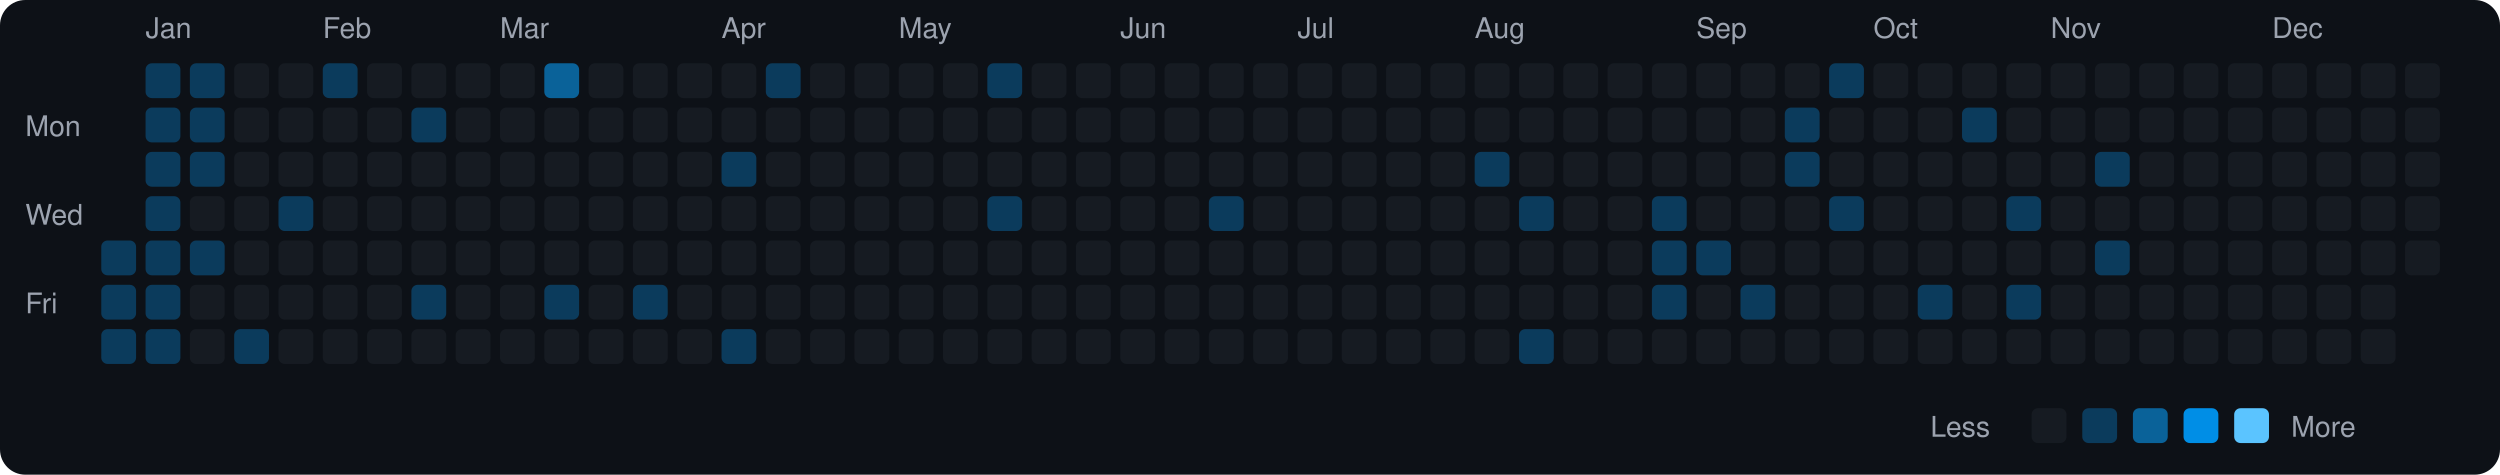
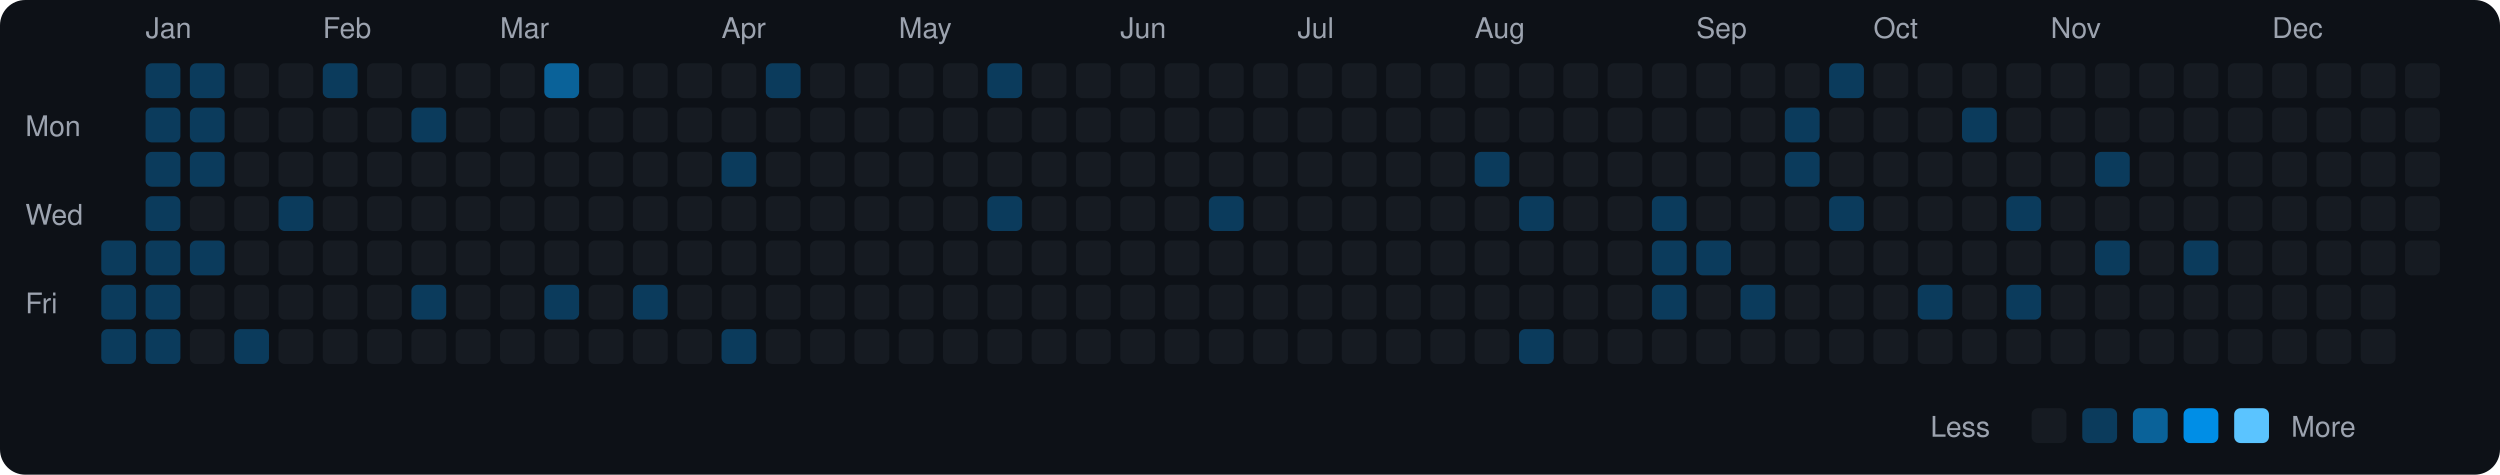
<svg xmlns="http://www.w3.org/2000/svg" viewBox="0 0 790 150" width="790" height="150">
  <rect width="790" height="150" fill="#0d1117" rx="8" ry="8" />
  <text x="8" y="43" fill="#9ca3af" font-size="9" font-family="-apple-system, BlinkMacSystemFont, 'Segoe UI', Helvetica, Arial, sans-serif">Mon</text>
  <text x="8" y="71" fill="#9ca3af" font-size="9" font-family="-apple-system, BlinkMacSystemFont, 'Segoe UI', Helvetica, Arial, sans-serif">Wed</text>
  <text x="8" y="99" fill="#9ca3af" font-size="9" font-family="-apple-system, BlinkMacSystemFont, 'Segoe UI', Helvetica, Arial, sans-serif">Fri</text>
  <rect x="32" y="76" width="11" height="11" rx="2" ry="2" fill="#0b3b5c">
    </rect>
  <rect x="32" y="90" width="11" height="11" rx="2" ry="2" fill="#0b3b5c">
    </rect>
  <rect x="32" y="104" width="11" height="11" rx="2" ry="2" fill="#0b3b5c">
    </rect>
  <text x="46" y="12" fill="#9ca3af" font-size="9" font-family="-apple-system, BlinkMacSystemFont, 'Segoe UI', Helvetica, Arial, sans-serif">Jan</text>
  <rect x="46" y="20" width="11" height="11" rx="2" ry="2" fill="#0b3b5c">
    </rect>
  <rect x="46" y="34" width="11" height="11" rx="2" ry="2" fill="#0b3b5c">
    </rect>
  <rect x="46" y="48" width="11" height="11" rx="2" ry="2" fill="#0b3b5c">
    </rect>
  <rect x="46" y="62" width="11" height="11" rx="2" ry="2" fill="#0b3b5c">
    </rect>
  <rect x="46" y="76" width="11" height="11" rx="2" ry="2" fill="#0b3b5c">
    </rect>
  <rect x="46" y="90" width="11" height="11" rx="2" ry="2" fill="#0b3b5c">
    </rect>
  <rect x="46" y="104" width="11" height="11" rx="2" ry="2" fill="#0b3b5c">
    </rect>
  <rect x="60" y="20" width="11" height="11" rx="2" ry="2" fill="#0b3b5c">
    </rect>
  <rect x="60" y="34" width="11" height="11" rx="2" ry="2" fill="#0b3b5c">
    </rect>
  <rect x="60" y="48" width="11" height="11" rx="2" ry="2" fill="#0b3b5c">
    </rect>
  <rect x="60" y="62" width="11" height="11" rx="2" ry="2" fill="#161b22">
    </rect>
  <rect x="60" y="76" width="11" height="11" rx="2" ry="2" fill="#0b3b5c">
    </rect>
  <rect x="60" y="90" width="11" height="11" rx="2" ry="2" fill="#161b22">
    </rect>
  <rect x="60" y="104" width="11" height="11" rx="2" ry="2" fill="#161b22">
    </rect>
  <rect x="74" y="20" width="11" height="11" rx="2" ry="2" fill="#161b22">
    </rect>
  <rect x="74" y="34" width="11" height="11" rx="2" ry="2" fill="#161b22">
    </rect>
  <rect x="74" y="48" width="11" height="11" rx="2" ry="2" fill="#161b22">
    </rect>
  <rect x="74" y="62" width="11" height="11" rx="2" ry="2" fill="#161b22">
    </rect>
  <rect x="74" y="76" width="11" height="11" rx="2" ry="2" fill="#161b22">
    </rect>
  <rect x="74" y="90" width="11" height="11" rx="2" ry="2" fill="#161b22">
    </rect>
  <rect x="74" y="104" width="11" height="11" rx="2" ry="2" fill="#0b3b5c">
    </rect>
  <rect x="88" y="20" width="11" height="11" rx="2" ry="2" fill="#161b22">
    </rect>
  <rect x="88" y="34" width="11" height="11" rx="2" ry="2" fill="#161b22">
    </rect>
  <rect x="88" y="48" width="11" height="11" rx="2" ry="2" fill="#161b22">
    </rect>
  <rect x="88" y="62" width="11" height="11" rx="2" ry="2" fill="#0b3b5c">
    </rect>
  <rect x="88" y="76" width="11" height="11" rx="2" ry="2" fill="#161b22">
    </rect>
  <rect x="88" y="90" width="11" height="11" rx="2" ry="2" fill="#161b22">
    </rect>
  <rect x="88" y="104" width="11" height="11" rx="2" ry="2" fill="#161b22">
    </rect>
  <text x="102" y="12" fill="#9ca3af" font-size="9" font-family="-apple-system, BlinkMacSystemFont, 'Segoe UI', Helvetica, Arial, sans-serif">Feb</text>
  <rect x="102" y="20" width="11" height="11" rx="2" ry="2" fill="#0b3b5c">
    </rect>
  <rect x="102" y="34" width="11" height="11" rx="2" ry="2" fill="#161b22">
    </rect>
  <rect x="102" y="48" width="11" height="11" rx="2" ry="2" fill="#161b22">
    </rect>
  <rect x="102" y="62" width="11" height="11" rx="2" ry="2" fill="#161b22">
    </rect>
  <rect x="102" y="76" width="11" height="11" rx="2" ry="2" fill="#161b22">
    </rect>
  <rect x="102" y="90" width="11" height="11" rx="2" ry="2" fill="#161b22">
    </rect>
  <rect x="102" y="104" width="11" height="11" rx="2" ry="2" fill="#161b22">
    </rect>
  <rect x="116" y="20" width="11" height="11" rx="2" ry="2" fill="#161b22">
    </rect>
  <rect x="116" y="34" width="11" height="11" rx="2" ry="2" fill="#161b22">
    </rect>
  <rect x="116" y="48" width="11" height="11" rx="2" ry="2" fill="#161b22">
    </rect>
  <rect x="116" y="62" width="11" height="11" rx="2" ry="2" fill="#161b22">
    </rect>
  <rect x="116" y="76" width="11" height="11" rx="2" ry="2" fill="#161b22">
    </rect>
  <rect x="116" y="90" width="11" height="11" rx="2" ry="2" fill="#161b22">
    </rect>
  <rect x="116" y="104" width="11" height="11" rx="2" ry="2" fill="#161b22">
    </rect>
  <rect x="130" y="20" width="11" height="11" rx="2" ry="2" fill="#161b22">
    </rect>
  <rect x="130" y="34" width="11" height="11" rx="2" ry="2" fill="#0b3b5c">
    </rect>
  <rect x="130" y="48" width="11" height="11" rx="2" ry="2" fill="#161b22">
    </rect>
  <rect x="130" y="62" width="11" height="11" rx="2" ry="2" fill="#161b22">
    </rect>
  <rect x="130" y="76" width="11" height="11" rx="2" ry="2" fill="#161b22">
    </rect>
  <rect x="130" y="90" width="11" height="11" rx="2" ry="2" fill="#0b3b5c">
    </rect>
  <rect x="130" y="104" width="11" height="11" rx="2" ry="2" fill="#161b22">
    </rect>
  <rect x="144" y="20" width="11" height="11" rx="2" ry="2" fill="#161b22">
    </rect>
  <rect x="144" y="34" width="11" height="11" rx="2" ry="2" fill="#161b22">
    </rect>
  <rect x="144" y="48" width="11" height="11" rx="2" ry="2" fill="#161b22">
    </rect>
  <rect x="144" y="62" width="11" height="11" rx="2" ry="2" fill="#161b22">
    </rect>
  <rect x="144" y="76" width="11" height="11" rx="2" ry="2" fill="#161b22">
    </rect>
  <rect x="144" y="90" width="11" height="11" rx="2" ry="2" fill="#161b22">
    </rect>
  <rect x="144" y="104" width="11" height="11" rx="2" ry="2" fill="#161b22">
    </rect>
  <text x="158" y="12" fill="#9ca3af" font-size="9" font-family="-apple-system, BlinkMacSystemFont, 'Segoe UI', Helvetica, Arial, sans-serif">Mar</text>
  <rect x="158" y="20" width="11" height="11" rx="2" ry="2" fill="#161b22">
    </rect>
  <rect x="158" y="34" width="11" height="11" rx="2" ry="2" fill="#161b22">
    </rect>
  <rect x="158" y="48" width="11" height="11" rx="2" ry="2" fill="#161b22">
    </rect>
  <rect x="158" y="62" width="11" height="11" rx="2" ry="2" fill="#161b22">
    </rect>
  <rect x="158" y="76" width="11" height="11" rx="2" ry="2" fill="#161b22">
    </rect>
  <rect x="158" y="90" width="11" height="11" rx="2" ry="2" fill="#161b22">
    </rect>
  <rect x="158" y="104" width="11" height="11" rx="2" ry="2" fill="#161b22">
    </rect>
  <rect x="172" y="20" width="11" height="11" rx="2" ry="2" fill="#0a6299">
    </rect>
  <rect x="172" y="34" width="11" height="11" rx="2" ry="2" fill="#161b22">
    </rect>
  <rect x="172" y="48" width="11" height="11" rx="2" ry="2" fill="#161b22">
    </rect>
  <rect x="172" y="62" width="11" height="11" rx="2" ry="2" fill="#161b22">
    </rect>
  <rect x="172" y="76" width="11" height="11" rx="2" ry="2" fill="#161b22">
    </rect>
  <rect x="172" y="90" width="11" height="11" rx="2" ry="2" fill="#0b3b5c">
    </rect>
  <rect x="172" y="104" width="11" height="11" rx="2" ry="2" fill="#161b22">
    </rect>
  <rect x="186" y="20" width="11" height="11" rx="2" ry="2" fill="#161b22">
    </rect>
  <rect x="186" y="34" width="11" height="11" rx="2" ry="2" fill="#161b22">
    </rect>
  <rect x="186" y="48" width="11" height="11" rx="2" ry="2" fill="#161b22">
    </rect>
  <rect x="186" y="62" width="11" height="11" rx="2" ry="2" fill="#161b22">
    </rect>
  <rect x="186" y="76" width="11" height="11" rx="2" ry="2" fill="#161b22">
    </rect>
  <rect x="186" y="90" width="11" height="11" rx="2" ry="2" fill="#161b22">
    </rect>
  <rect x="186" y="104" width="11" height="11" rx="2" ry="2" fill="#161b22">
    </rect>
  <rect x="200" y="20" width="11" height="11" rx="2" ry="2" fill="#161b22">
    </rect>
  <rect x="200" y="34" width="11" height="11" rx="2" ry="2" fill="#161b22">
    </rect>
  <rect x="200" y="48" width="11" height="11" rx="2" ry="2" fill="#161b22">
    </rect>
  <rect x="200" y="62" width="11" height="11" rx="2" ry="2" fill="#161b22">
    </rect>
  <rect x="200" y="76" width="11" height="11" rx="2" ry="2" fill="#161b22">
    </rect>
  <rect x="200" y="90" width="11" height="11" rx="2" ry="2" fill="#0b3b5c">
    </rect>
  <rect x="200" y="104" width="11" height="11" rx="2" ry="2" fill="#161b22">
    </rect>
  <rect x="214" y="20" width="11" height="11" rx="2" ry="2" fill="#161b22">
    </rect>
  <rect x="214" y="34" width="11" height="11" rx="2" ry="2" fill="#161b22">
    </rect>
  <rect x="214" y="48" width="11" height="11" rx="2" ry="2" fill="#161b22">
    </rect>
  <rect x="214" y="62" width="11" height="11" rx="2" ry="2" fill="#161b22">
    </rect>
  <rect x="214" y="76" width="11" height="11" rx="2" ry="2" fill="#161b22">
    </rect>
  <rect x="214" y="90" width="11" height="11" rx="2" ry="2" fill="#161b22">
    </rect>
  <rect x="214" y="104" width="11" height="11" rx="2" ry="2" fill="#161b22">
    </rect>
  <text x="228" y="12" fill="#9ca3af" font-size="9" font-family="-apple-system, BlinkMacSystemFont, 'Segoe UI', Helvetica, Arial, sans-serif">Apr</text>
  <rect x="228" y="20" width="11" height="11" rx="2" ry="2" fill="#161b22">
    </rect>
  <rect x="228" y="34" width="11" height="11" rx="2" ry="2" fill="#161b22">
    </rect>
  <rect x="228" y="48" width="11" height="11" rx="2" ry="2" fill="#0b3b5c">
    </rect>
  <rect x="228" y="62" width="11" height="11" rx="2" ry="2" fill="#161b22">
    </rect>
  <rect x="228" y="76" width="11" height="11" rx="2" ry="2" fill="#161b22">
    </rect>
  <rect x="228" y="90" width="11" height="11" rx="2" ry="2" fill="#161b22">
    </rect>
  <rect x="228" y="104" width="11" height="11" rx="2" ry="2" fill="#0b3b5c">
    </rect>
  <rect x="242" y="20" width="11" height="11" rx="2" ry="2" fill="#0b3b5c">
    </rect>
  <rect x="242" y="34" width="11" height="11" rx="2" ry="2" fill="#161b22">
    </rect>
  <rect x="242" y="48" width="11" height="11" rx="2" ry="2" fill="#161b22">
    </rect>
  <rect x="242" y="62" width="11" height="11" rx="2" ry="2" fill="#161b22">
    </rect>
  <rect x="242" y="76" width="11" height="11" rx="2" ry="2" fill="#161b22">
    </rect>
  <rect x="242" y="90" width="11" height="11" rx="2" ry="2" fill="#161b22">
    </rect>
  <rect x="242" y="104" width="11" height="11" rx="2" ry="2" fill="#161b22">
    </rect>
  <rect x="256" y="20" width="11" height="11" rx="2" ry="2" fill="#161b22">
    </rect>
  <rect x="256" y="34" width="11" height="11" rx="2" ry="2" fill="#161b22">
    </rect>
  <rect x="256" y="48" width="11" height="11" rx="2" ry="2" fill="#161b22">
    </rect>
  <rect x="256" y="62" width="11" height="11" rx="2" ry="2" fill="#161b22">
    </rect>
  <rect x="256" y="76" width="11" height="11" rx="2" ry="2" fill="#161b22">
    </rect>
  <rect x="256" y="90" width="11" height="11" rx="2" ry="2" fill="#161b22">
    </rect>
  <rect x="256" y="104" width="11" height="11" rx="2" ry="2" fill="#161b22">
    </rect>
  <rect x="270" y="20" width="11" height="11" rx="2" ry="2" fill="#161b22">
    </rect>
  <rect x="270" y="34" width="11" height="11" rx="2" ry="2" fill="#161b22">
    </rect>
  <rect x="270" y="48" width="11" height="11" rx="2" ry="2" fill="#161b22">
    </rect>
  <rect x="270" y="62" width="11" height="11" rx="2" ry="2" fill="#161b22">
    </rect>
  <rect x="270" y="76" width="11" height="11" rx="2" ry="2" fill="#161b22">
    </rect>
  <rect x="270" y="90" width="11" height="11" rx="2" ry="2" fill="#161b22">
    </rect>
  <rect x="270" y="104" width="11" height="11" rx="2" ry="2" fill="#161b22">
    </rect>
  <text x="284" y="12" fill="#9ca3af" font-size="9" font-family="-apple-system, BlinkMacSystemFont, 'Segoe UI', Helvetica, Arial, sans-serif">May</text>
  <rect x="284" y="20" width="11" height="11" rx="2" ry="2" fill="#161b22">
    </rect>
  <rect x="284" y="34" width="11" height="11" rx="2" ry="2" fill="#161b22">
    </rect>
  <rect x="284" y="48" width="11" height="11" rx="2" ry="2" fill="#161b22">
    </rect>
  <rect x="284" y="62" width="11" height="11" rx="2" ry="2" fill="#161b22">
    </rect>
  <rect x="284" y="76" width="11" height="11" rx="2" ry="2" fill="#161b22">
    </rect>
  <rect x="284" y="90" width="11" height="11" rx="2" ry="2" fill="#161b22">
    </rect>
  <rect x="284" y="104" width="11" height="11" rx="2" ry="2" fill="#161b22">
    </rect>
  <rect x="298" y="20" width="11" height="11" rx="2" ry="2" fill="#161b22">
    </rect>
  <rect x="298" y="34" width="11" height="11" rx="2" ry="2" fill="#161b22">
    </rect>
  <rect x="298" y="48" width="11" height="11" rx="2" ry="2" fill="#161b22">
    </rect>
  <rect x="298" y="62" width="11" height="11" rx="2" ry="2" fill="#161b22">
    </rect>
  <rect x="298" y="76" width="11" height="11" rx="2" ry="2" fill="#161b22">
    </rect>
  <rect x="298" y="90" width="11" height="11" rx="2" ry="2" fill="#161b22">
    </rect>
  <rect x="298" y="104" width="11" height="11" rx="2" ry="2" fill="#161b22">
    </rect>
  <rect x="312" y="20" width="11" height="11" rx="2" ry="2" fill="#0b3b5c">
    </rect>
  <rect x="312" y="34" width="11" height="11" rx="2" ry="2" fill="#161b22">
    </rect>
  <rect x="312" y="48" width="11" height="11" rx="2" ry="2" fill="#161b22">
    </rect>
  <rect x="312" y="62" width="11" height="11" rx="2" ry="2" fill="#0b3b5c">
    </rect>
  <rect x="312" y="76" width="11" height="11" rx="2" ry="2" fill="#161b22">
    </rect>
  <rect x="312" y="90" width="11" height="11" rx="2" ry="2" fill="#161b22">
    </rect>
  <rect x="312" y="104" width="11" height="11" rx="2" ry="2" fill="#161b22">
    </rect>
  <rect x="326" y="20" width="11" height="11" rx="2" ry="2" fill="#161b22">
    </rect>
  <rect x="326" y="34" width="11" height="11" rx="2" ry="2" fill="#161b22">
    </rect>
  <rect x="326" y="48" width="11" height="11" rx="2" ry="2" fill="#161b22">
    </rect>
  <rect x="326" y="62" width="11" height="11" rx="2" ry="2" fill="#161b22">
    </rect>
  <rect x="326" y="76" width="11" height="11" rx="2" ry="2" fill="#161b22">
    </rect>
  <rect x="326" y="90" width="11" height="11" rx="2" ry="2" fill="#161b22">
    </rect>
  <rect x="326" y="104" width="11" height="11" rx="2" ry="2" fill="#161b22">
    </rect>
  <rect x="340" y="20" width="11" height="11" rx="2" ry="2" fill="#161b22">
    </rect>
  <rect x="340" y="34" width="11" height="11" rx="2" ry="2" fill="#161b22">
    </rect>
  <rect x="340" y="48" width="11" height="11" rx="2" ry="2" fill="#161b22">
    </rect>
  <rect x="340" y="62" width="11" height="11" rx="2" ry="2" fill="#161b22">
    </rect>
  <rect x="340" y="76" width="11" height="11" rx="2" ry="2" fill="#161b22">
    </rect>
  <rect x="340" y="90" width="11" height="11" rx="2" ry="2" fill="#161b22">
    </rect>
  <rect x="340" y="104" width="11" height="11" rx="2" ry="2" fill="#161b22">
    </rect>
  <text x="354" y="12" fill="#9ca3af" font-size="9" font-family="-apple-system, BlinkMacSystemFont, 'Segoe UI', Helvetica, Arial, sans-serif">Jun</text>
  <rect x="354" y="20" width="11" height="11" rx="2" ry="2" fill="#161b22">
    </rect>
  <rect x="354" y="34" width="11" height="11" rx="2" ry="2" fill="#161b22">
    </rect>
  <rect x="354" y="48" width="11" height="11" rx="2" ry="2" fill="#161b22">
    </rect>
  <rect x="354" y="62" width="11" height="11" rx="2" ry="2" fill="#161b22">
    </rect>
  <rect x="354" y="76" width="11" height="11" rx="2" ry="2" fill="#161b22">
    </rect>
  <rect x="354" y="90" width="11" height="11" rx="2" ry="2" fill="#161b22">
    </rect>
  <rect x="354" y="104" width="11" height="11" rx="2" ry="2" fill="#161b22">
    </rect>
  <rect x="368" y="20" width="11" height="11" rx="2" ry="2" fill="#161b22">
    </rect>
  <rect x="368" y="34" width="11" height="11" rx="2" ry="2" fill="#161b22">
    </rect>
  <rect x="368" y="48" width="11" height="11" rx="2" ry="2" fill="#161b22">
    </rect>
  <rect x="368" y="62" width="11" height="11" rx="2" ry="2" fill="#161b22">
    </rect>
  <rect x="368" y="76" width="11" height="11" rx="2" ry="2" fill="#161b22">
    </rect>
  <rect x="368" y="90" width="11" height="11" rx="2" ry="2" fill="#161b22">
    </rect>
  <rect x="368" y="104" width="11" height="11" rx="2" ry="2" fill="#161b22">
    </rect>
  <rect x="382" y="20" width="11" height="11" rx="2" ry="2" fill="#161b22">
    </rect>
  <rect x="382" y="34" width="11" height="11" rx="2" ry="2" fill="#161b22">
    </rect>
  <rect x="382" y="48" width="11" height="11" rx="2" ry="2" fill="#161b22">
    </rect>
  <rect x="382" y="62" width="11" height="11" rx="2" ry="2" fill="#0b3b5c">
    </rect>
  <rect x="382" y="76" width="11" height="11" rx="2" ry="2" fill="#161b22">
    </rect>
  <rect x="382" y="90" width="11" height="11" rx="2" ry="2" fill="#161b22">
    </rect>
  <rect x="382" y="104" width="11" height="11" rx="2" ry="2" fill="#161b22">
    </rect>
  <rect x="396" y="20" width="11" height="11" rx="2" ry="2" fill="#161b22">
    </rect>
  <rect x="396" y="34" width="11" height="11" rx="2" ry="2" fill="#161b22">
    </rect>
  <rect x="396" y="48" width="11" height="11" rx="2" ry="2" fill="#161b22">
    </rect>
  <rect x="396" y="62" width="11" height="11" rx="2" ry="2" fill="#161b22">
    </rect>
  <rect x="396" y="76" width="11" height="11" rx="2" ry="2" fill="#161b22">
    </rect>
  <rect x="396" y="90" width="11" height="11" rx="2" ry="2" fill="#161b22">
    </rect>
  <rect x="396" y="104" width="11" height="11" rx="2" ry="2" fill="#161b22">
    </rect>
  <text x="410" y="12" fill="#9ca3af" font-size="9" font-family="-apple-system, BlinkMacSystemFont, 'Segoe UI', Helvetica, Arial, sans-serif">Jul</text>
  <rect x="410" y="20" width="11" height="11" rx="2" ry="2" fill="#161b22">
    </rect>
  <rect x="410" y="34" width="11" height="11" rx="2" ry="2" fill="#161b22">
    </rect>
  <rect x="410" y="48" width="11" height="11" rx="2" ry="2" fill="#161b22">
    </rect>
  <rect x="410" y="62" width="11" height="11" rx="2" ry="2" fill="#161b22">
    </rect>
  <rect x="410" y="76" width="11" height="11" rx="2" ry="2" fill="#161b22">
    </rect>
  <rect x="410" y="90" width="11" height="11" rx="2" ry="2" fill="#161b22">
    </rect>
  <rect x="410" y="104" width="11" height="11" rx="2" ry="2" fill="#161b22">
    </rect>
  <rect x="424" y="20" width="11" height="11" rx="2" ry="2" fill="#161b22">
    </rect>
  <rect x="424" y="34" width="11" height="11" rx="2" ry="2" fill="#161b22">
    </rect>
  <rect x="424" y="48" width="11" height="11" rx="2" ry="2" fill="#161b22">
    </rect>
  <rect x="424" y="62" width="11" height="11" rx="2" ry="2" fill="#161b22">
    </rect>
  <rect x="424" y="76" width="11" height="11" rx="2" ry="2" fill="#161b22">
    </rect>
  <rect x="424" y="90" width="11" height="11" rx="2" ry="2" fill="#161b22">
    </rect>
  <rect x="424" y="104" width="11" height="11" rx="2" ry="2" fill="#161b22">
    </rect>
  <rect x="438" y="20" width="11" height="11" rx="2" ry="2" fill="#161b22">
    </rect>
  <rect x="438" y="34" width="11" height="11" rx="2" ry="2" fill="#161b22">
    </rect>
  <rect x="438" y="48" width="11" height="11" rx="2" ry="2" fill="#161b22">
    </rect>
  <rect x="438" y="62" width="11" height="11" rx="2" ry="2" fill="#161b22">
    </rect>
  <rect x="438" y="76" width="11" height="11" rx="2" ry="2" fill="#161b22">
    </rect>
  <rect x="438" y="90" width="11" height="11" rx="2" ry="2" fill="#161b22">
    </rect>
  <rect x="438" y="104" width="11" height="11" rx="2" ry="2" fill="#161b22">
    </rect>
  <rect x="452" y="20" width="11" height="11" rx="2" ry="2" fill="#161b22">
    </rect>
  <rect x="452" y="34" width="11" height="11" rx="2" ry="2" fill="#161b22">
    </rect>
  <rect x="452" y="48" width="11" height="11" rx="2" ry="2" fill="#161b22">
    </rect>
  <rect x="452" y="62" width="11" height="11" rx="2" ry="2" fill="#161b22">
    </rect>
  <rect x="452" y="76" width="11" height="11" rx="2" ry="2" fill="#161b22">
    </rect>
  <rect x="452" y="90" width="11" height="11" rx="2" ry="2" fill="#161b22">
    </rect>
  <rect x="452" y="104" width="11" height="11" rx="2" ry="2" fill="#161b22">
    </rect>
  <text x="466" y="12" fill="#9ca3af" font-size="9" font-family="-apple-system, BlinkMacSystemFont, 'Segoe UI', Helvetica, Arial, sans-serif">Aug</text>
  <rect x="466" y="20" width="11" height="11" rx="2" ry="2" fill="#161b22">
    </rect>
  <rect x="466" y="34" width="11" height="11" rx="2" ry="2" fill="#161b22">
    </rect>
  <rect x="466" y="48" width="11" height="11" rx="2" ry="2" fill="#0b3b5c">
    </rect>
  <rect x="466" y="62" width="11" height="11" rx="2" ry="2" fill="#161b22">
    </rect>
  <rect x="466" y="76" width="11" height="11" rx="2" ry="2" fill="#161b22">
    </rect>
  <rect x="466" y="90" width="11" height="11" rx="2" ry="2" fill="#161b22">
    </rect>
  <rect x="466" y="104" width="11" height="11" rx="2" ry="2" fill="#161b22">
    </rect>
  <rect x="480" y="20" width="11" height="11" rx="2" ry="2" fill="#161b22">
    </rect>
  <rect x="480" y="34" width="11" height="11" rx="2" ry="2" fill="#161b22">
    </rect>
  <rect x="480" y="48" width="11" height="11" rx="2" ry="2" fill="#161b22">
    </rect>
  <rect x="480" y="62" width="11" height="11" rx="2" ry="2" fill="#0b3b5c">
    </rect>
  <rect x="480" y="76" width="11" height="11" rx="2" ry="2" fill="#161b22">
    </rect>
  <rect x="480" y="90" width="11" height="11" rx="2" ry="2" fill="#161b22">
    </rect>
  <rect x="480" y="104" width="11" height="11" rx="2" ry="2" fill="#0b3b5c">
    </rect>
  <rect x="494" y="20" width="11" height="11" rx="2" ry="2" fill="#161b22">
    </rect>
  <rect x="494" y="34" width="11" height="11" rx="2" ry="2" fill="#161b22">
    </rect>
  <rect x="494" y="48" width="11" height="11" rx="2" ry="2" fill="#161b22">
    </rect>
  <rect x="494" y="62" width="11" height="11" rx="2" ry="2" fill="#161b22">
    </rect>
  <rect x="494" y="76" width="11" height="11" rx="2" ry="2" fill="#161b22">
    </rect>
  <rect x="494" y="90" width="11" height="11" rx="2" ry="2" fill="#161b22">
    </rect>
  <rect x="494" y="104" width="11" height="11" rx="2" ry="2" fill="#161b22">
    </rect>
  <rect x="508" y="20" width="11" height="11" rx="2" ry="2" fill="#161b22">
    </rect>
  <rect x="508" y="34" width="11" height="11" rx="2" ry="2" fill="#161b22">
    </rect>
  <rect x="508" y="48" width="11" height="11" rx="2" ry="2" fill="#161b22">
    </rect>
  <rect x="508" y="62" width="11" height="11" rx="2" ry="2" fill="#161b22">
    </rect>
  <rect x="508" y="76" width="11" height="11" rx="2" ry="2" fill="#161b22">
    </rect>
  <rect x="508" y="90" width="11" height="11" rx="2" ry="2" fill="#161b22">
    </rect>
  <rect x="508" y="104" width="11" height="11" rx="2" ry="2" fill="#161b22">
    </rect>
  <rect x="522" y="20" width="11" height="11" rx="2" ry="2" fill="#161b22">
    </rect>
  <rect x="522" y="34" width="11" height="11" rx="2" ry="2" fill="#161b22">
    </rect>
  <rect x="522" y="48" width="11" height="11" rx="2" ry="2" fill="#161b22">
    </rect>
  <rect x="522" y="62" width="11" height="11" rx="2" ry="2" fill="#0b3b5c">
    </rect>
  <rect x="522" y="76" width="11" height="11" rx="2" ry="2" fill="#0b3b5c">
    </rect>
  <rect x="522" y="90" width="11" height="11" rx="2" ry="2" fill="#0b3b5c">
    </rect>
  <rect x="522" y="104" width="11" height="11" rx="2" ry="2" fill="#161b22">
    </rect>
  <text x="536" y="12" fill="#9ca3af" font-size="9" font-family="-apple-system, BlinkMacSystemFont, 'Segoe UI', Helvetica, Arial, sans-serif">Sep</text>
  <rect x="536" y="20" width="11" height="11" rx="2" ry="2" fill="#161b22">
    </rect>
  <rect x="536" y="34" width="11" height="11" rx="2" ry="2" fill="#161b22">
    </rect>
  <rect x="536" y="48" width="11" height="11" rx="2" ry="2" fill="#161b22">
    </rect>
  <rect x="536" y="62" width="11" height="11" rx="2" ry="2" fill="#161b22">
    </rect>
  <rect x="536" y="76" width="11" height="11" rx="2" ry="2" fill="#0b3b5c">
    </rect>
  <rect x="536" y="90" width="11" height="11" rx="2" ry="2" fill="#161b22">
    </rect>
  <rect x="536" y="104" width="11" height="11" rx="2" ry="2" fill="#161b22">
    </rect>
  <rect x="550" y="20" width="11" height="11" rx="2" ry="2" fill="#161b22">
    </rect>
  <rect x="550" y="34" width="11" height="11" rx="2" ry="2" fill="#161b22">
    </rect>
  <rect x="550" y="48" width="11" height="11" rx="2" ry="2" fill="#161b22">
    </rect>
  <rect x="550" y="62" width="11" height="11" rx="2" ry="2" fill="#161b22">
    </rect>
  <rect x="550" y="76" width="11" height="11" rx="2" ry="2" fill="#161b22">
    </rect>
  <rect x="550" y="90" width="11" height="11" rx="2" ry="2" fill="#0b3b5c">
    </rect>
  <rect x="550" y="104" width="11" height="11" rx="2" ry="2" fill="#161b22">
    </rect>
  <rect x="564" y="20" width="11" height="11" rx="2" ry="2" fill="#161b22">
    </rect>
  <rect x="564" y="34" width="11" height="11" rx="2" ry="2" fill="#0b3b5c">
    </rect>
  <rect x="564" y="48" width="11" height="11" rx="2" ry="2" fill="#0b3b5c">
    </rect>
  <rect x="564" y="62" width="11" height="11" rx="2" ry="2" fill="#161b22">
    </rect>
  <rect x="564" y="76" width="11" height="11" rx="2" ry="2" fill="#161b22">
    </rect>
  <rect x="564" y="90" width="11" height="11" rx="2" ry="2" fill="#161b22">
    </rect>
  <rect x="564" y="104" width="11" height="11" rx="2" ry="2" fill="#161b22">
    </rect>
  <rect x="578" y="20" width="11" height="11" rx="2" ry="2" fill="#0b3b5c">
    </rect>
  <rect x="578" y="34" width="11" height="11" rx="2" ry="2" fill="#161b22">
    </rect>
  <rect x="578" y="48" width="11" height="11" rx="2" ry="2" fill="#161b22">
    </rect>
  <rect x="578" y="62" width="11" height="11" rx="2" ry="2" fill="#0b3b5c">
    </rect>
  <rect x="578" y="76" width="11" height="11" rx="2" ry="2" fill="#161b22">
    </rect>
  <rect x="578" y="90" width="11" height="11" rx="2" ry="2" fill="#161b22">
    </rect>
  <rect x="578" y="104" width="11" height="11" rx="2" ry="2" fill="#161b22">
    </rect>
  <text x="592" y="12" fill="#9ca3af" font-size="9" font-family="-apple-system, BlinkMacSystemFont, 'Segoe UI', Helvetica, Arial, sans-serif">Oct</text>
  <rect x="592" y="20" width="11" height="11" rx="2" ry="2" fill="#161b22">
    </rect>
  <rect x="592" y="34" width="11" height="11" rx="2" ry="2" fill="#161b22">
    </rect>
  <rect x="592" y="48" width="11" height="11" rx="2" ry="2" fill="#161b22">
    </rect>
  <rect x="592" y="62" width="11" height="11" rx="2" ry="2" fill="#161b22">
    </rect>
  <rect x="592" y="76" width="11" height="11" rx="2" ry="2" fill="#161b22">
    </rect>
  <rect x="592" y="90" width="11" height="11" rx="2" ry="2" fill="#161b22">
    </rect>
  <rect x="592" y="104" width="11" height="11" rx="2" ry="2" fill="#161b22">
    </rect>
  <rect x="606" y="20" width="11" height="11" rx="2" ry="2" fill="#161b22">
    </rect>
  <rect x="606" y="34" width="11" height="11" rx="2" ry="2" fill="#161b22">
    </rect>
  <rect x="606" y="48" width="11" height="11" rx="2" ry="2" fill="#161b22">
    </rect>
  <rect x="606" y="62" width="11" height="11" rx="2" ry="2" fill="#161b22">
    </rect>
  <rect x="606" y="76" width="11" height="11" rx="2" ry="2" fill="#161b22">
    </rect>
  <rect x="606" y="90" width="11" height="11" rx="2" ry="2" fill="#0b3b5c">
    </rect>
  <rect x="606" y="104" width="11" height="11" rx="2" ry="2" fill="#161b22">
    </rect>
  <rect x="620" y="20" width="11" height="11" rx="2" ry="2" fill="#161b22">
    </rect>
  <rect x="620" y="34" width="11" height="11" rx="2" ry="2" fill="#0b3b5c">
    </rect>
  <rect x="620" y="48" width="11" height="11" rx="2" ry="2" fill="#161b22">
    </rect>
  <rect x="620" y="62" width="11" height="11" rx="2" ry="2" fill="#161b22">
    </rect>
  <rect x="620" y="76" width="11" height="11" rx="2" ry="2" fill="#161b22">
    </rect>
  <rect x="620" y="90" width="11" height="11" rx="2" ry="2" fill="#161b22">
    </rect>
  <rect x="620" y="104" width="11" height="11" rx="2" ry="2" fill="#161b22">
    </rect>
  <rect x="634" y="20" width="11" height="11" rx="2" ry="2" fill="#161b22">
    </rect>
  <rect x="634" y="34" width="11" height="11" rx="2" ry="2" fill="#161b22">
    </rect>
  <rect x="634" y="48" width="11" height="11" rx="2" ry="2" fill="#161b22">
    </rect>
  <rect x="634" y="62" width="11" height="11" rx="2" ry="2" fill="#0b3b5c">
    </rect>
  <rect x="634" y="76" width="11" height="11" rx="2" ry="2" fill="#161b22">
    </rect>
  <rect x="634" y="90" width="11" height="11" rx="2" ry="2" fill="#0b3b5c">
    </rect>
  <rect x="634" y="104" width="11" height="11" rx="2" ry="2" fill="#161b22">
    </rect>
  <text x="648" y="12" fill="#9ca3af" font-size="9" font-family="-apple-system, BlinkMacSystemFont, 'Segoe UI', Helvetica, Arial, sans-serif">Nov</text>
  <rect x="648" y="20" width="11" height="11" rx="2" ry="2" fill="#161b22">
    </rect>
  <rect x="648" y="34" width="11" height="11" rx="2" ry="2" fill="#161b22">
    </rect>
  <rect x="648" y="48" width="11" height="11" rx="2" ry="2" fill="#161b22">
    </rect>
  <rect x="648" y="62" width="11" height="11" rx="2" ry="2" fill="#161b22">
    </rect>
  <rect x="648" y="76" width="11" height="11" rx="2" ry="2" fill="#161b22">
    </rect>
  <rect x="648" y="90" width="11" height="11" rx="2" ry="2" fill="#161b22">
    </rect>
  <rect x="648" y="104" width="11" height="11" rx="2" ry="2" fill="#161b22">
    </rect>
  <rect x="662" y="20" width="11" height="11" rx="2" ry="2" fill="#161b22">
    </rect>
  <rect x="662" y="34" width="11" height="11" rx="2" ry="2" fill="#161b22">
    </rect>
  <rect x="662" y="48" width="11" height="11" rx="2" ry="2" fill="#0b3b5c">
    </rect>
  <rect x="662" y="62" width="11" height="11" rx="2" ry="2" fill="#161b22">
    </rect>
  <rect x="662" y="76" width="11" height="11" rx="2" ry="2" fill="#0b3b5c">
    </rect>
  <rect x="662" y="90" width="11" height="11" rx="2" ry="2" fill="#161b22">
    </rect>
  <rect x="662" y="104" width="11" height="11" rx="2" ry="2" fill="#161b22">
    </rect>
  <rect x="676" y="20" width="11" height="11" rx="2" ry="2" fill="#161b22">
    </rect>
  <rect x="676" y="34" width="11" height="11" rx="2" ry="2" fill="#161b22">
    </rect>
  <rect x="676" y="48" width="11" height="11" rx="2" ry="2" fill="#161b22">
    </rect>
  <rect x="676" y="62" width="11" height="11" rx="2" ry="2" fill="#161b22">
    </rect>
  <rect x="676" y="76" width="11" height="11" rx="2" ry="2" fill="#161b22">
    </rect>
  <rect x="676" y="90" width="11" height="11" rx="2" ry="2" fill="#161b22">
    </rect>
  <rect x="676" y="104" width="11" height="11" rx="2" ry="2" fill="#161b22">
    </rect>
  <rect x="690" y="20" width="11" height="11" rx="2" ry="2" fill="#161b22">
    </rect>
  <rect x="690" y="34" width="11" height="11" rx="2" ry="2" fill="#161b22">
    </rect>
  <rect x="690" y="48" width="11" height="11" rx="2" ry="2" fill="#161b22">
    </rect>
  <rect x="690" y="62" width="11" height="11" rx="2" ry="2" fill="#161b22">
    </rect>
-   <rect x="690" y="76" width="11" height="11" rx="2" ry="2" fill="#161b22">
+   <rect x="690" y="76" width="11" height="11" rx="2" ry="2" fill="#0b3b5c">
    </rect>
  <rect x="690" y="90" width="11" height="11" rx="2" ry="2" fill="#161b22">
    </rect>
  <rect x="690" y="104" width="11" height="11" rx="2" ry="2" fill="#161b22">
    </rect>
  <rect x="704" y="20" width="11" height="11" rx="2" ry="2" fill="#161b22">
    </rect>
  <rect x="704" y="34" width="11" height="11" rx="2" ry="2" fill="#161b22">
    </rect>
  <rect x="704" y="48" width="11" height="11" rx="2" ry="2" fill="#161b22">
    </rect>
  <rect x="704" y="62" width="11" height="11" rx="2" ry="2" fill="#161b22">
    </rect>
  <rect x="704" y="76" width="11" height="11" rx="2" ry="2" fill="#161b22">
    </rect>
  <rect x="704" y="90" width="11" height="11" rx="2" ry="2" fill="#161b22">
    </rect>
  <rect x="704" y="104" width="11" height="11" rx="2" ry="2" fill="#161b22">
    </rect>
  <text x="718" y="12" fill="#9ca3af" font-size="9" font-family="-apple-system, BlinkMacSystemFont, 'Segoe UI', Helvetica, Arial, sans-serif">Dec</text>
  <rect x="718" y="20" width="11" height="11" rx="2" ry="2" fill="#161b22">
    </rect>
  <rect x="718" y="34" width="11" height="11" rx="2" ry="2" fill="#161b22">
    </rect>
  <rect x="718" y="48" width="11" height="11" rx="2" ry="2" fill="#161b22">
    </rect>
  <rect x="718" y="62" width="11" height="11" rx="2" ry="2" fill="#161b22">
    </rect>
  <rect x="718" y="76" width="11" height="11" rx="2" ry="2" fill="#161b22">
    </rect>
  <rect x="718" y="90" width="11" height="11" rx="2" ry="2" fill="#161b22">
    </rect>
  <rect x="718" y="104" width="11" height="11" rx="2" ry="2" fill="#161b22">
    </rect>
  <rect x="732" y="20" width="11" height="11" rx="2" ry="2" fill="#161b22">
    </rect>
  <rect x="732" y="34" width="11" height="11" rx="2" ry="2" fill="#161b22">
    </rect>
  <rect x="732" y="48" width="11" height="11" rx="2" ry="2" fill="#161b22">
    </rect>
  <rect x="732" y="62" width="11" height="11" rx="2" ry="2" fill="#161b22">
    </rect>
  <rect x="732" y="76" width="11" height="11" rx="2" ry="2" fill="#161b22">
    </rect>
  <rect x="732" y="90" width="11" height="11" rx="2" ry="2" fill="#161b22">
    </rect>
  <rect x="732" y="104" width="11" height="11" rx="2" ry="2" fill="#161b22">
    </rect>
  <rect x="746" y="20" width="11" height="11" rx="2" ry="2" fill="#161b22">
    </rect>
  <rect x="746" y="34" width="11" height="11" rx="2" ry="2" fill="#161b22">
    </rect>
  <rect x="746" y="48" width="11" height="11" rx="2" ry="2" fill="#161b22">
    </rect>
  <rect x="746" y="62" width="11" height="11" rx="2" ry="2" fill="#161b22">
    </rect>
  <rect x="746" y="76" width="11" height="11" rx="2" ry="2" fill="#161b22">
    </rect>
  <rect x="746" y="90" width="11" height="11" rx="2" ry="2" fill="#161b22">
    </rect>
  <rect x="746" y="104" width="11" height="11" rx="2" ry="2" fill="#161b22">
    </rect>
  <rect x="760" y="20" width="11" height="11" rx="2" ry="2" fill="#161b22">
    </rect>
  <rect x="760" y="34" width="11" height="11" rx="2" ry="2" fill="#161b22">
    </rect>
  <rect x="760" y="48" width="11" height="11" rx="2" ry="2" fill="#161b22">
    </rect>
  <rect x="760" y="62" width="11" height="11" rx="2" ry="2" fill="#161b22">
    </rect>
  <rect x="760" y="76" width="11" height="11" rx="2" ry="2" fill="#161b22">
    </rect>
  <text x="610" y="138" fill="#9ca3af" font-size="9" font-family="-apple-system, BlinkMacSystemFont, 'Segoe UI', Helvetica, Arial, sans-serif">Less</text>
  <rect x="642" y="129" width="11" height="11" rx="2" ry="2" fill="#161b22" />
  <rect x="658" y="129" width="11" height="11" rx="2" ry="2" fill="#0b3b5c" />
  <rect x="674" y="129" width="11" height="11" rx="2" ry="2" fill="#0a6299" />
  <rect x="690" y="129" width="11" height="11" rx="2" ry="2" fill="#008ee6" />
  <rect x="706" y="129" width="11" height="11" rx="2" ry="2" fill="#5bc4ff" />
  <text x="724" y="138" fill="#9ca3af" font-size="9" font-family="-apple-system, BlinkMacSystemFont, 'Segoe UI', Helvetica, Arial, sans-serif">More</text>
</svg>
